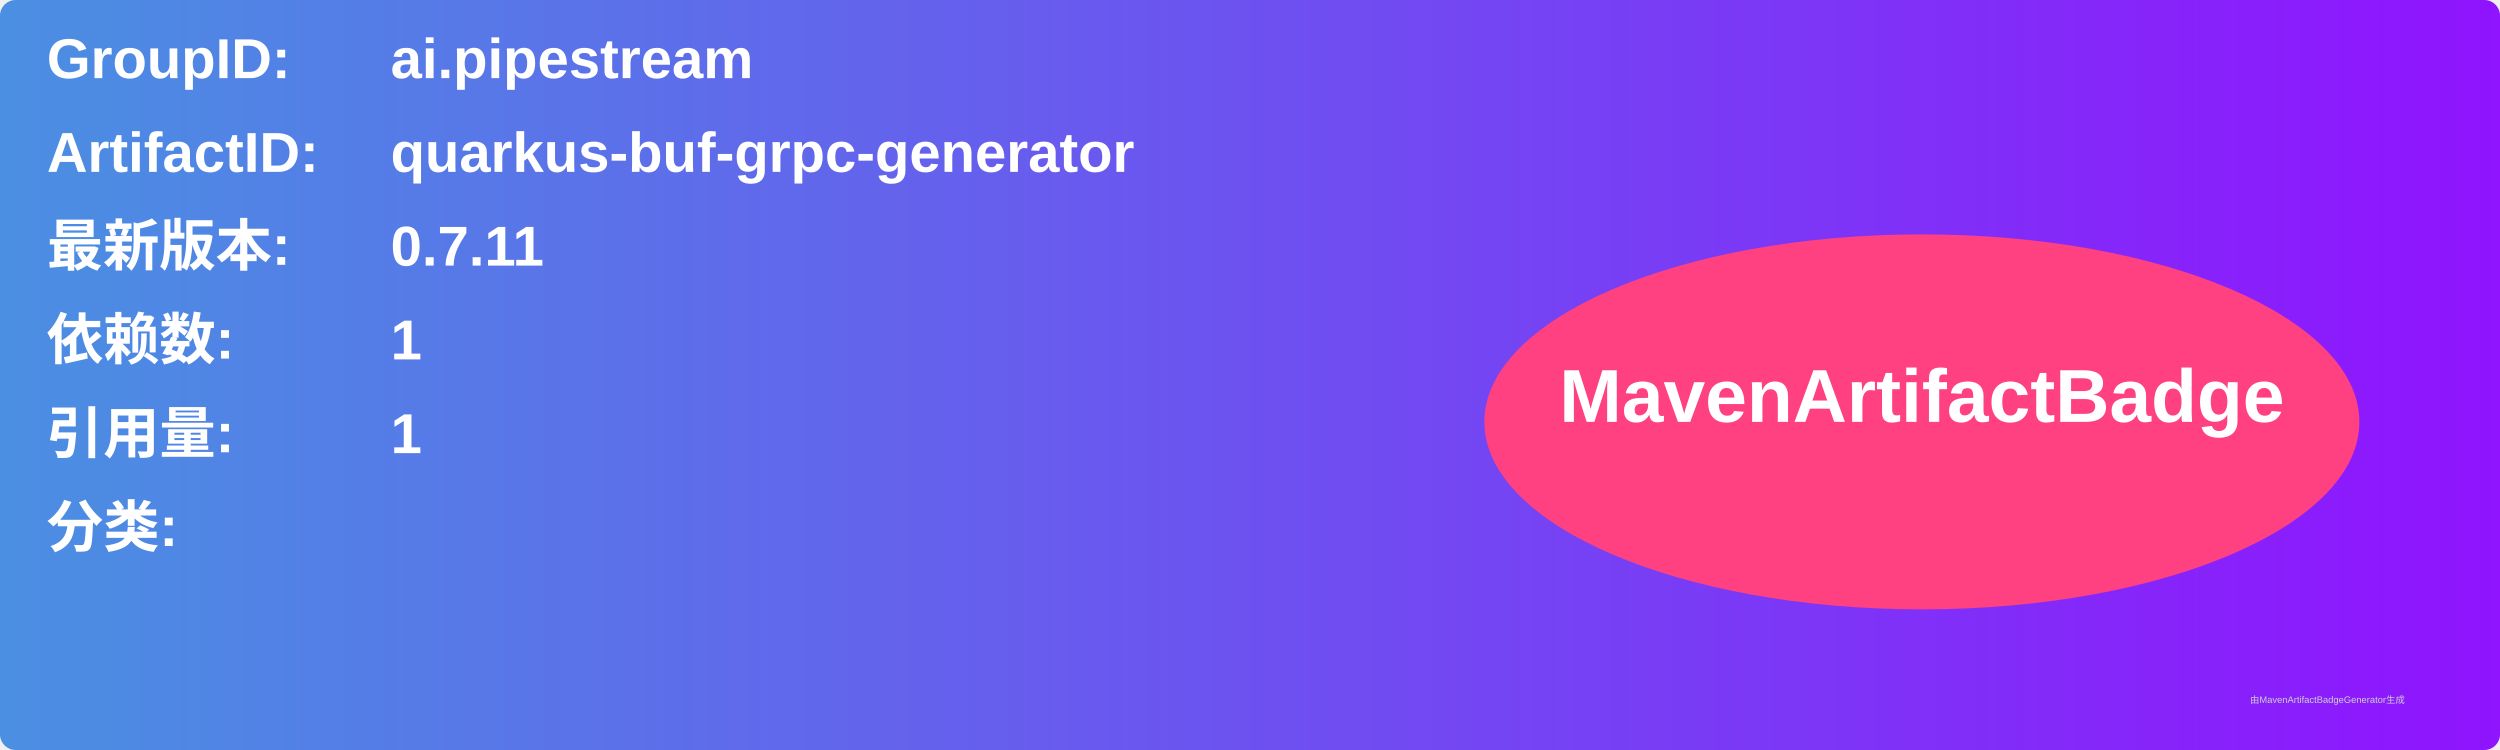
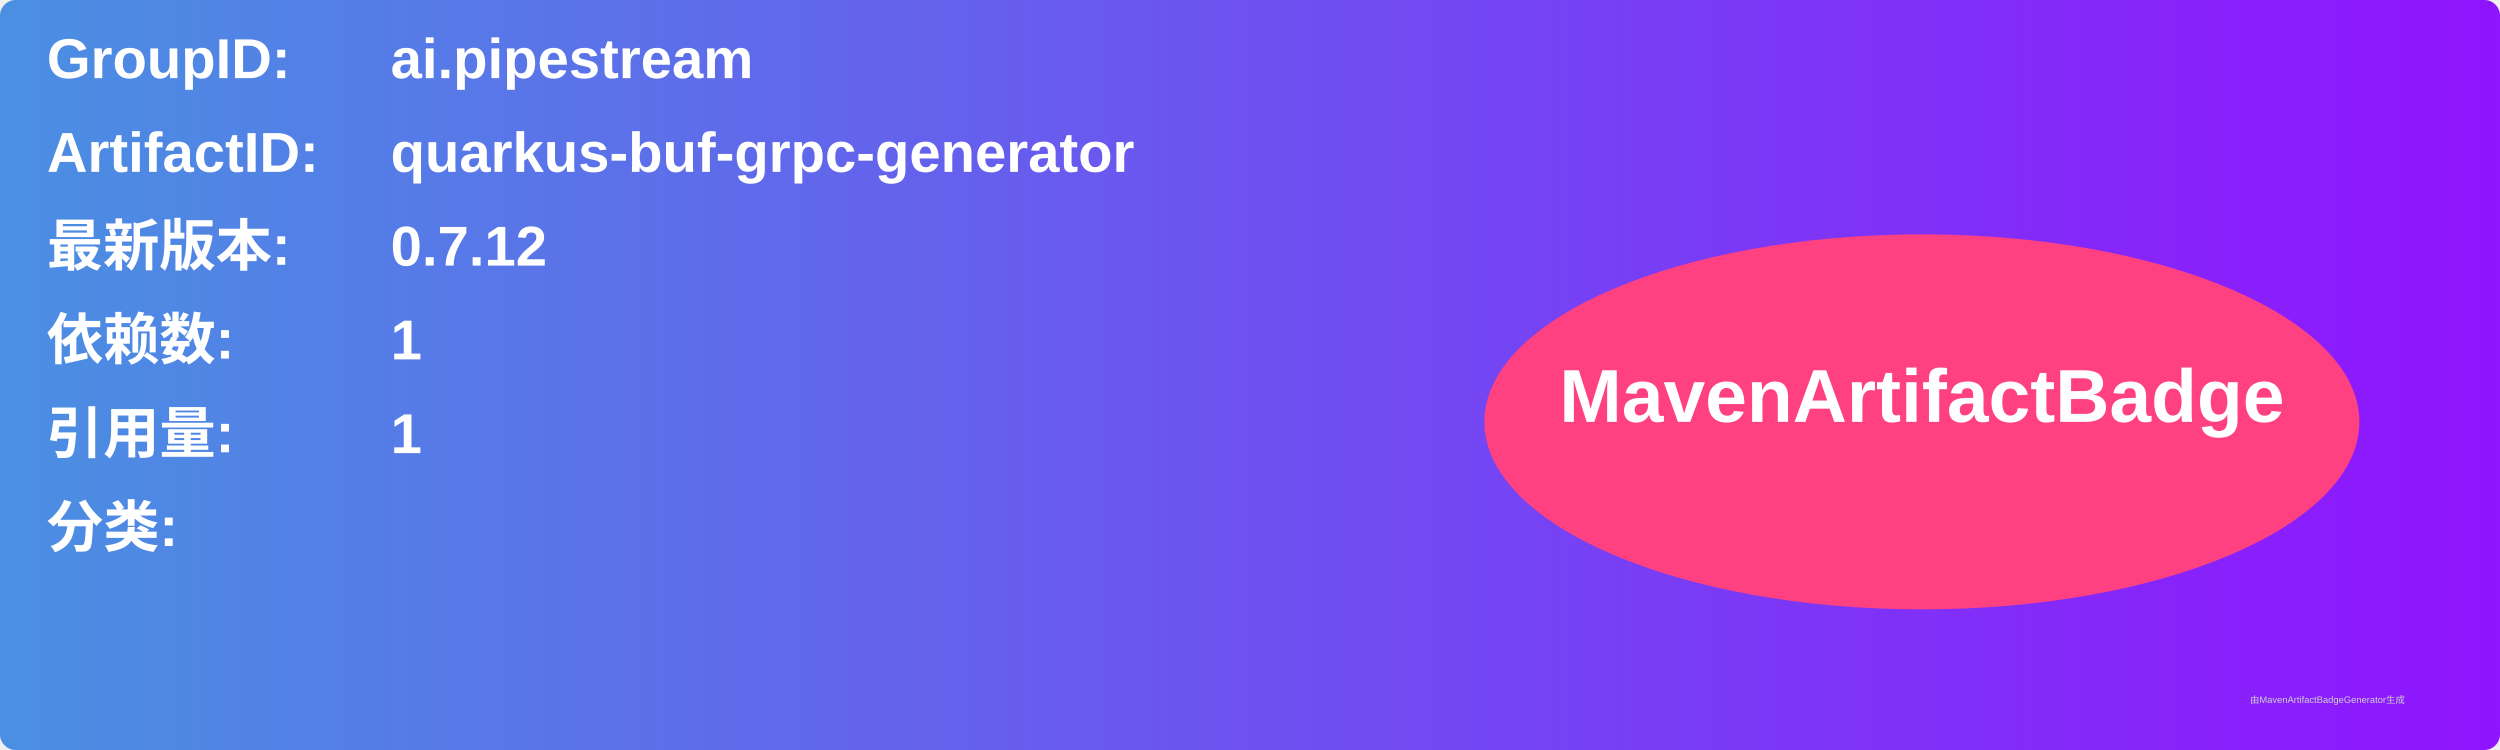
<svg xmlns="http://www.w3.org/2000/svg" width="800" height="240" viewBox="0 0 800 240">
  <linearGradient id="grad" x1="0%" y1="0%" x2="100%" y2="0%">
    <stop offset="0%" stop-color="#4a90e2" />
    <stop offset="100%" stop-color="#9013fe" />
  </linearGradient>
  <rect width="100%" height="100%" rx="5" ry="5" fill="url(#grad)" />
  <g transform="translate(15, 15)">
    <text x="0" y="10" font-family="Arial" font-size="18" fill="white" font-weight="bold" width="260">GroupID:</text>
    <text x="110" y="10" font-family="Arial" font-size="18" fill="white" font-weight="bold" width="460">ai.pipestream</text>
    <text x="0" y="40" font-family="Arial" font-size="18" fill="white" font-weight="bold" width="260">ArtifactID:</text>
    <text x="110" y="40" font-family="Arial" font-size="18" fill="white" font-weight="bold" width="460">quarkus-buf-grpc-generator</text>
    <text x="0" y="70" font-family="Arial" font-size="18" fill="white" font-weight="bold">最新版本:</text>
    <text x="110" y="70" font-family="Arial" font-size="18" fill="white" font-weight="bold">
-       <tspan font-weight="bold">0.7.11</tspan>
+       <tspan font-weight="bold">0.7.12</tspan>
    </text>
    <text x="0" y="100" font-family="Arial" font-size="18" fill="white" font-weight="bold">依赖数: </text>
    <text x="110" y="100" font-family="Arial" font-size="18" fill="white">
      <tspan font-weight="bold">1</tspan>
    </text>
    <text x="0" y="130" font-family="Arial" font-size="18" fill="white" font-weight="bold">引用量: </text>
    <text x="110" y="130" font-family="Arial" font-size="18" fill="white">
      <tspan font-weight="bold">1</tspan>
    </text>
    <text x="0" y="160" font-family="Arial" font-size="18" fill="white" font-weight="bold">分类:</text>
    <text x="10" y="190" font-family="Arial" font-size="10" fill="white">
      <tspan font-weight="bold" />
    </text>
    <ellipse cx="600" cy="120" rx="140" ry="60" fill="#ff4081" />
    <text x="600" y="120" text-anchor="middle" font-family="Arial" font-size="24" fill="white" font-weight="bold">MavenArtifactBadge</text>
  </g>
  <text x="720" y="225" font-family="Arial" font-size="3" fill="#d0d0d0">由MavenArtifactBadgeGenerator生成</text>
</svg>
